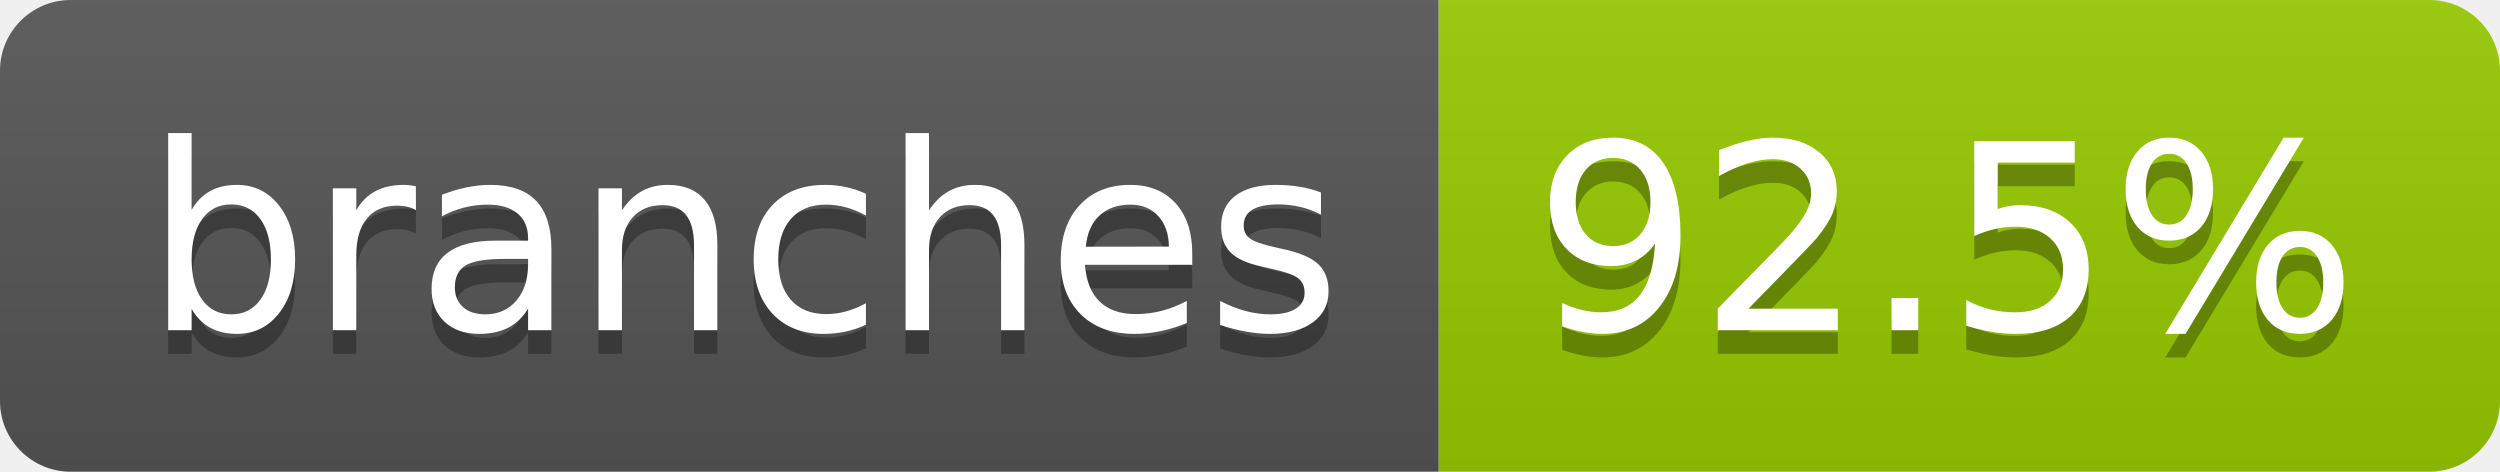
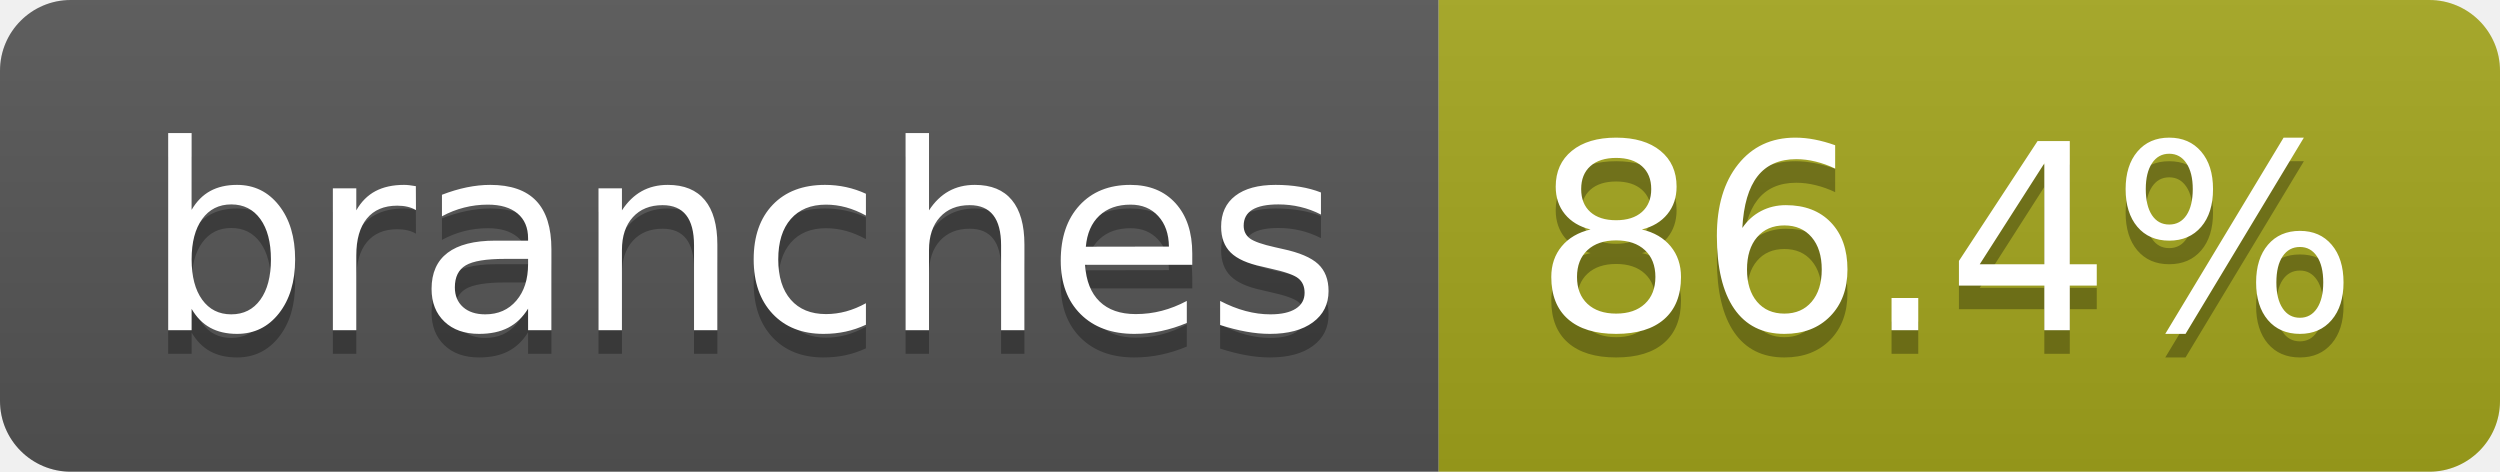
- <svg xmlns="http://www.w3.org/2000/svg" width="106" height="20" role="img" aria-label="branches: 92.5%">
+ <svg xmlns="http://www.w3.org/2000/svg" width="106" height="20" role="img" aria-label="branches: 86.4%">
  <linearGradient id="s" x2="0" y2="100%">
    <stop offset="0" stop-color="#bbb" stop-opacity=".1" />
    <stop offset="1" stop-opacity=".1" />
  </linearGradient>
  <clipPath id="r">
    <rect width="106" height="20" rx="3" fill="#fff" />
  </clipPath>
  <g clip-path="url(#r)">
    <rect width="61" height="20" fill="#555" />
-     <rect x="61" width="45" height="20" fill="#97ca00" />
+     <rect x="61" width="45" height="20" fill="#a4a61d" />
    <rect width="106" height="20" fill="url(#s)" />
  </g>
  <g fill="#fff" text-anchor="middle" font-family="Verdana,Geneva,DejaVu Sans,sans-serif" text-rendering="geometricPrecision" font-size="110">
    <text aria-hidden="true" x="315" y="150" fill="#010101" fill-opacity=".3" transform="scale(.1)" textLength="507">branches</text>
    <text x="315" y="140" transform="scale(.1)" fill="#fff" textLength="507">branches</text>
-     <text aria-hidden="true" x="825" y="150" fill="#010101" fill-opacity=".3" transform="scale(.1)" textLength="350">92.5%</text>
-     <text x="825" y="140" transform="scale(.1)" fill="#fff" textLength="350">92.5%</text>
+     <text aria-hidden="true" x="825" y="150" fill="#010101" fill-opacity=".3" transform="scale(.1)" textLength="350">86.4%</text>
+     <text x="825" y="140" transform="scale(.1)" fill="#fff" textLength="350">86.4%</text>
  </g>
</svg>
